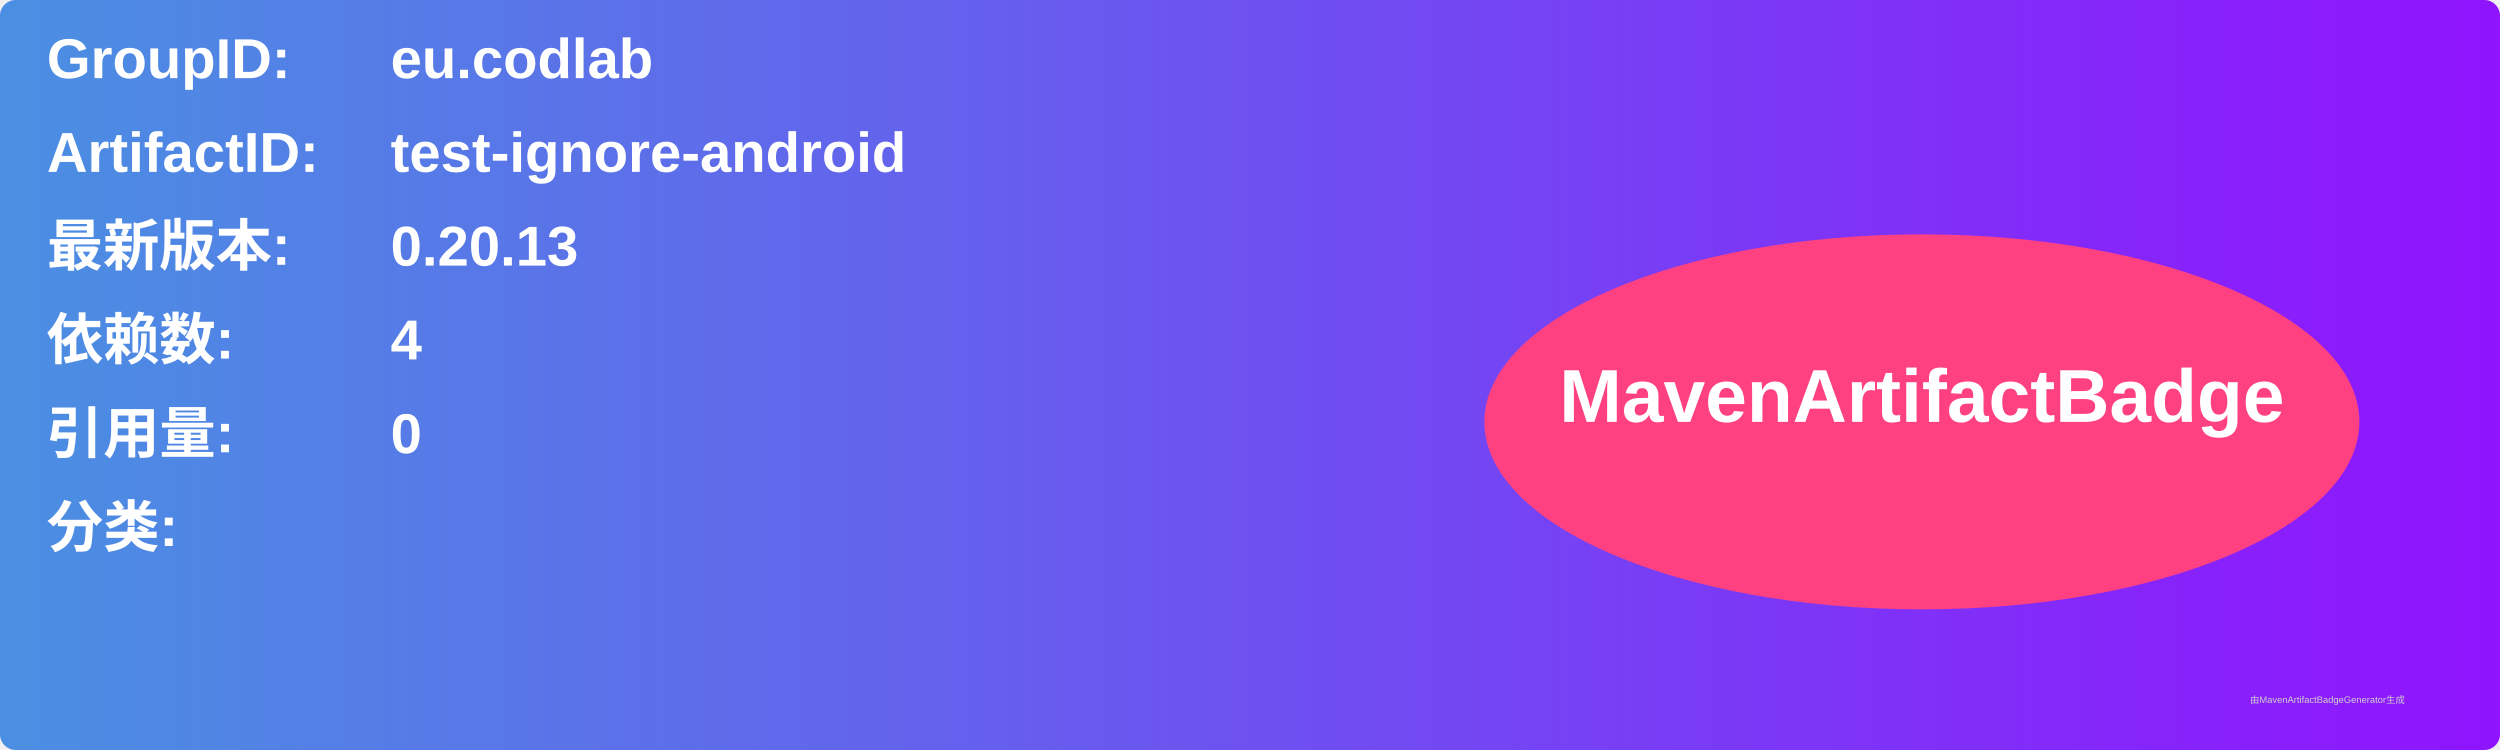
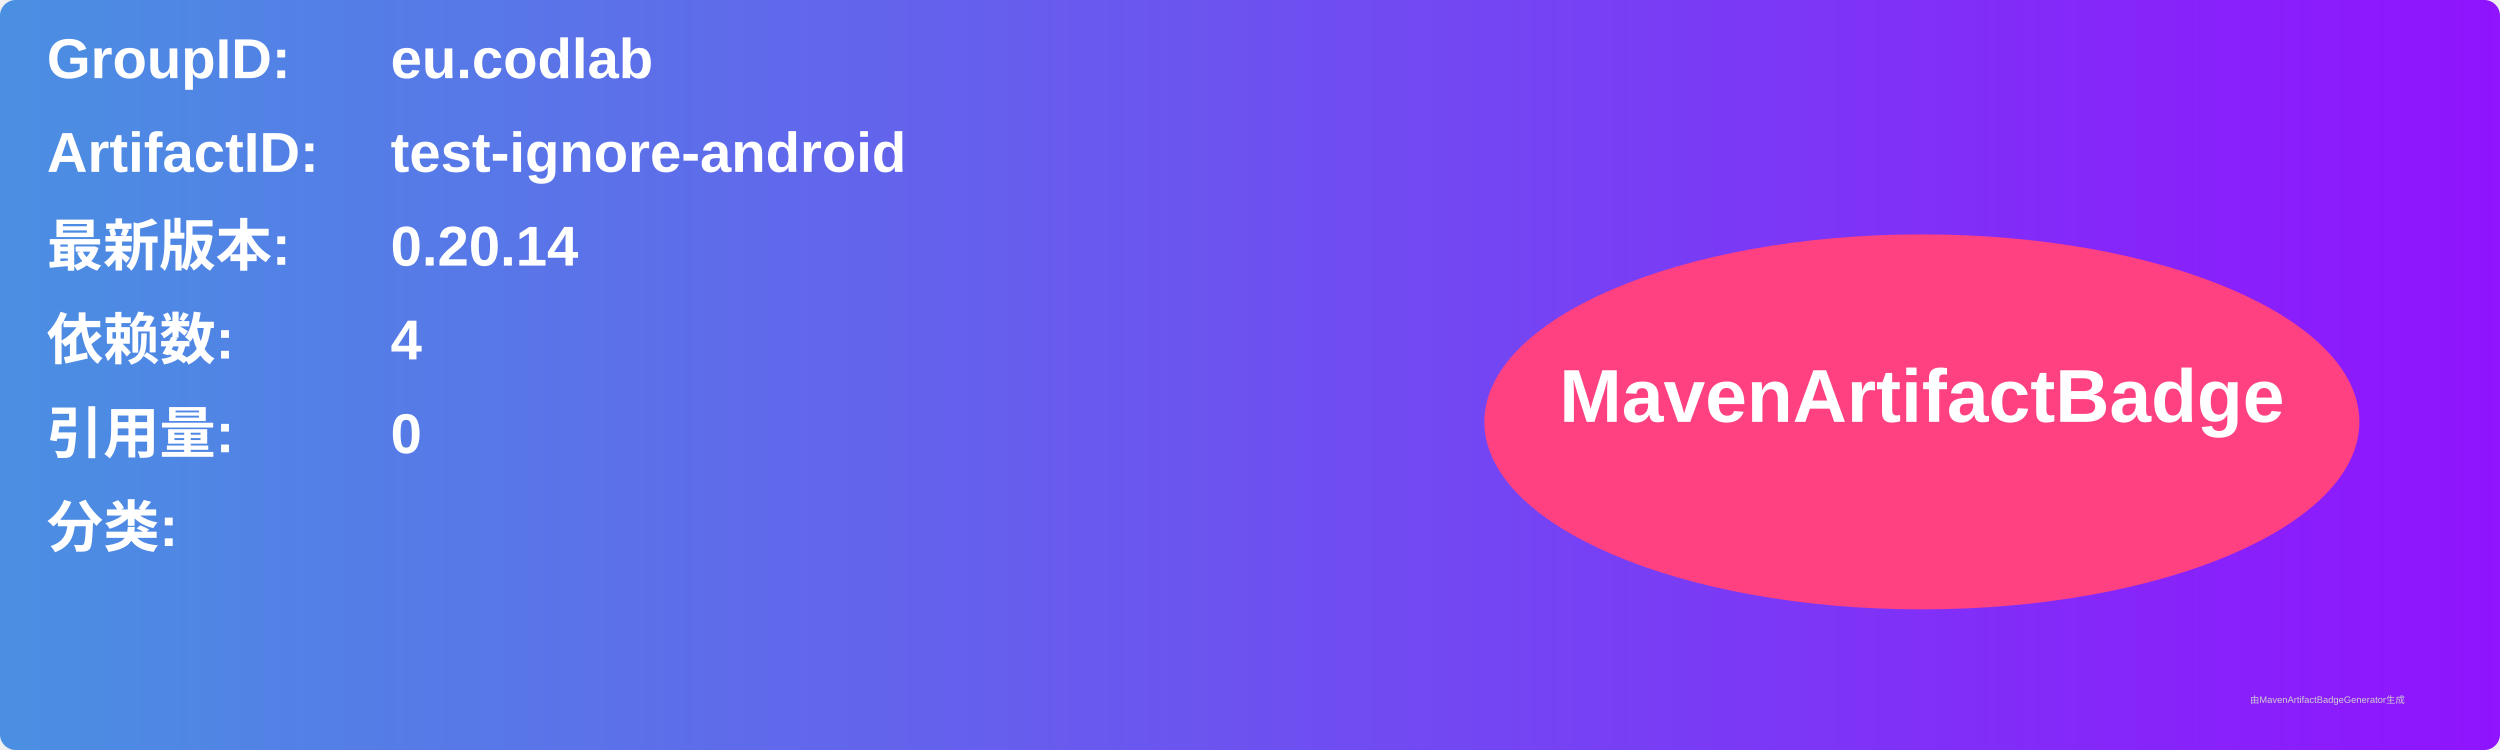
<svg xmlns="http://www.w3.org/2000/svg" width="800" height="240" viewBox="0 0 800 240">
  <linearGradient id="grad" x1="0%" y1="0%" x2="100%" y2="0%">
    <stop offset="0%" stop-color="#4a90e2" />
    <stop offset="100%" stop-color="#9013fe" />
  </linearGradient>
  <rect width="100%" height="100%" rx="5" ry="5" fill="url(#grad)" />
  <g transform="translate(15, 15)">
    <text x="0" y="10" font-family="Arial" font-size="18" fill="white" font-weight="bold" width="260">GroupID:</text>
    <text x="110" y="10" font-family="Arial" font-size="18" fill="white" font-weight="bold" width="460">eu.codlab</text>
    <text x="0" y="40" font-family="Arial" font-size="18" fill="white" font-weight="bold" width="260">ArtifactID:</text>
    <text x="110" y="40" font-family="Arial" font-size="18" fill="white" font-weight="bold" width="460">test-ignore-android</text>
    <text x="0" y="70" font-family="Arial" font-size="18" fill="white" font-weight="bold">最新版本:</text>
    <text x="110" y="70" font-family="Arial" font-size="18" fill="white" font-weight="bold">
-       <tspan font-weight="bold">0.20.13</tspan>
+       <tspan font-weight="bold">0.20.14</tspan>
    </text>
    <text x="0" y="100" font-family="Arial" font-size="18" fill="white" font-weight="bold">依赖数: </text>
    <text x="110" y="100" font-family="Arial" font-size="18" fill="white">
      <tspan font-weight="bold">4</tspan>
    </text>
    <text x="0" y="130" font-family="Arial" font-size="18" fill="white" font-weight="bold">引用量: </text>
    <text x="110" y="130" font-family="Arial" font-size="18" fill="white">
      <tspan font-weight="bold">0</tspan>
    </text>
    <text x="0" y="160" font-family="Arial" font-size="18" fill="white" font-weight="bold">分类:</text>
    <text x="10" y="190" font-family="Arial" font-size="10" fill="white">
      <tspan font-weight="bold" />
    </text>
    <ellipse cx="600" cy="120" rx="140" ry="60" fill="#ff4081" />
    <text x="600" y="120" text-anchor="middle" font-family="Arial" font-size="24" fill="white" font-weight="bold">MavenArtifactBadge</text>
  </g>
  <text x="720" y="225" font-family="Arial" font-size="3" fill="#d0d0d0">由MavenArtifactBadgeGenerator生成</text>
</svg>
